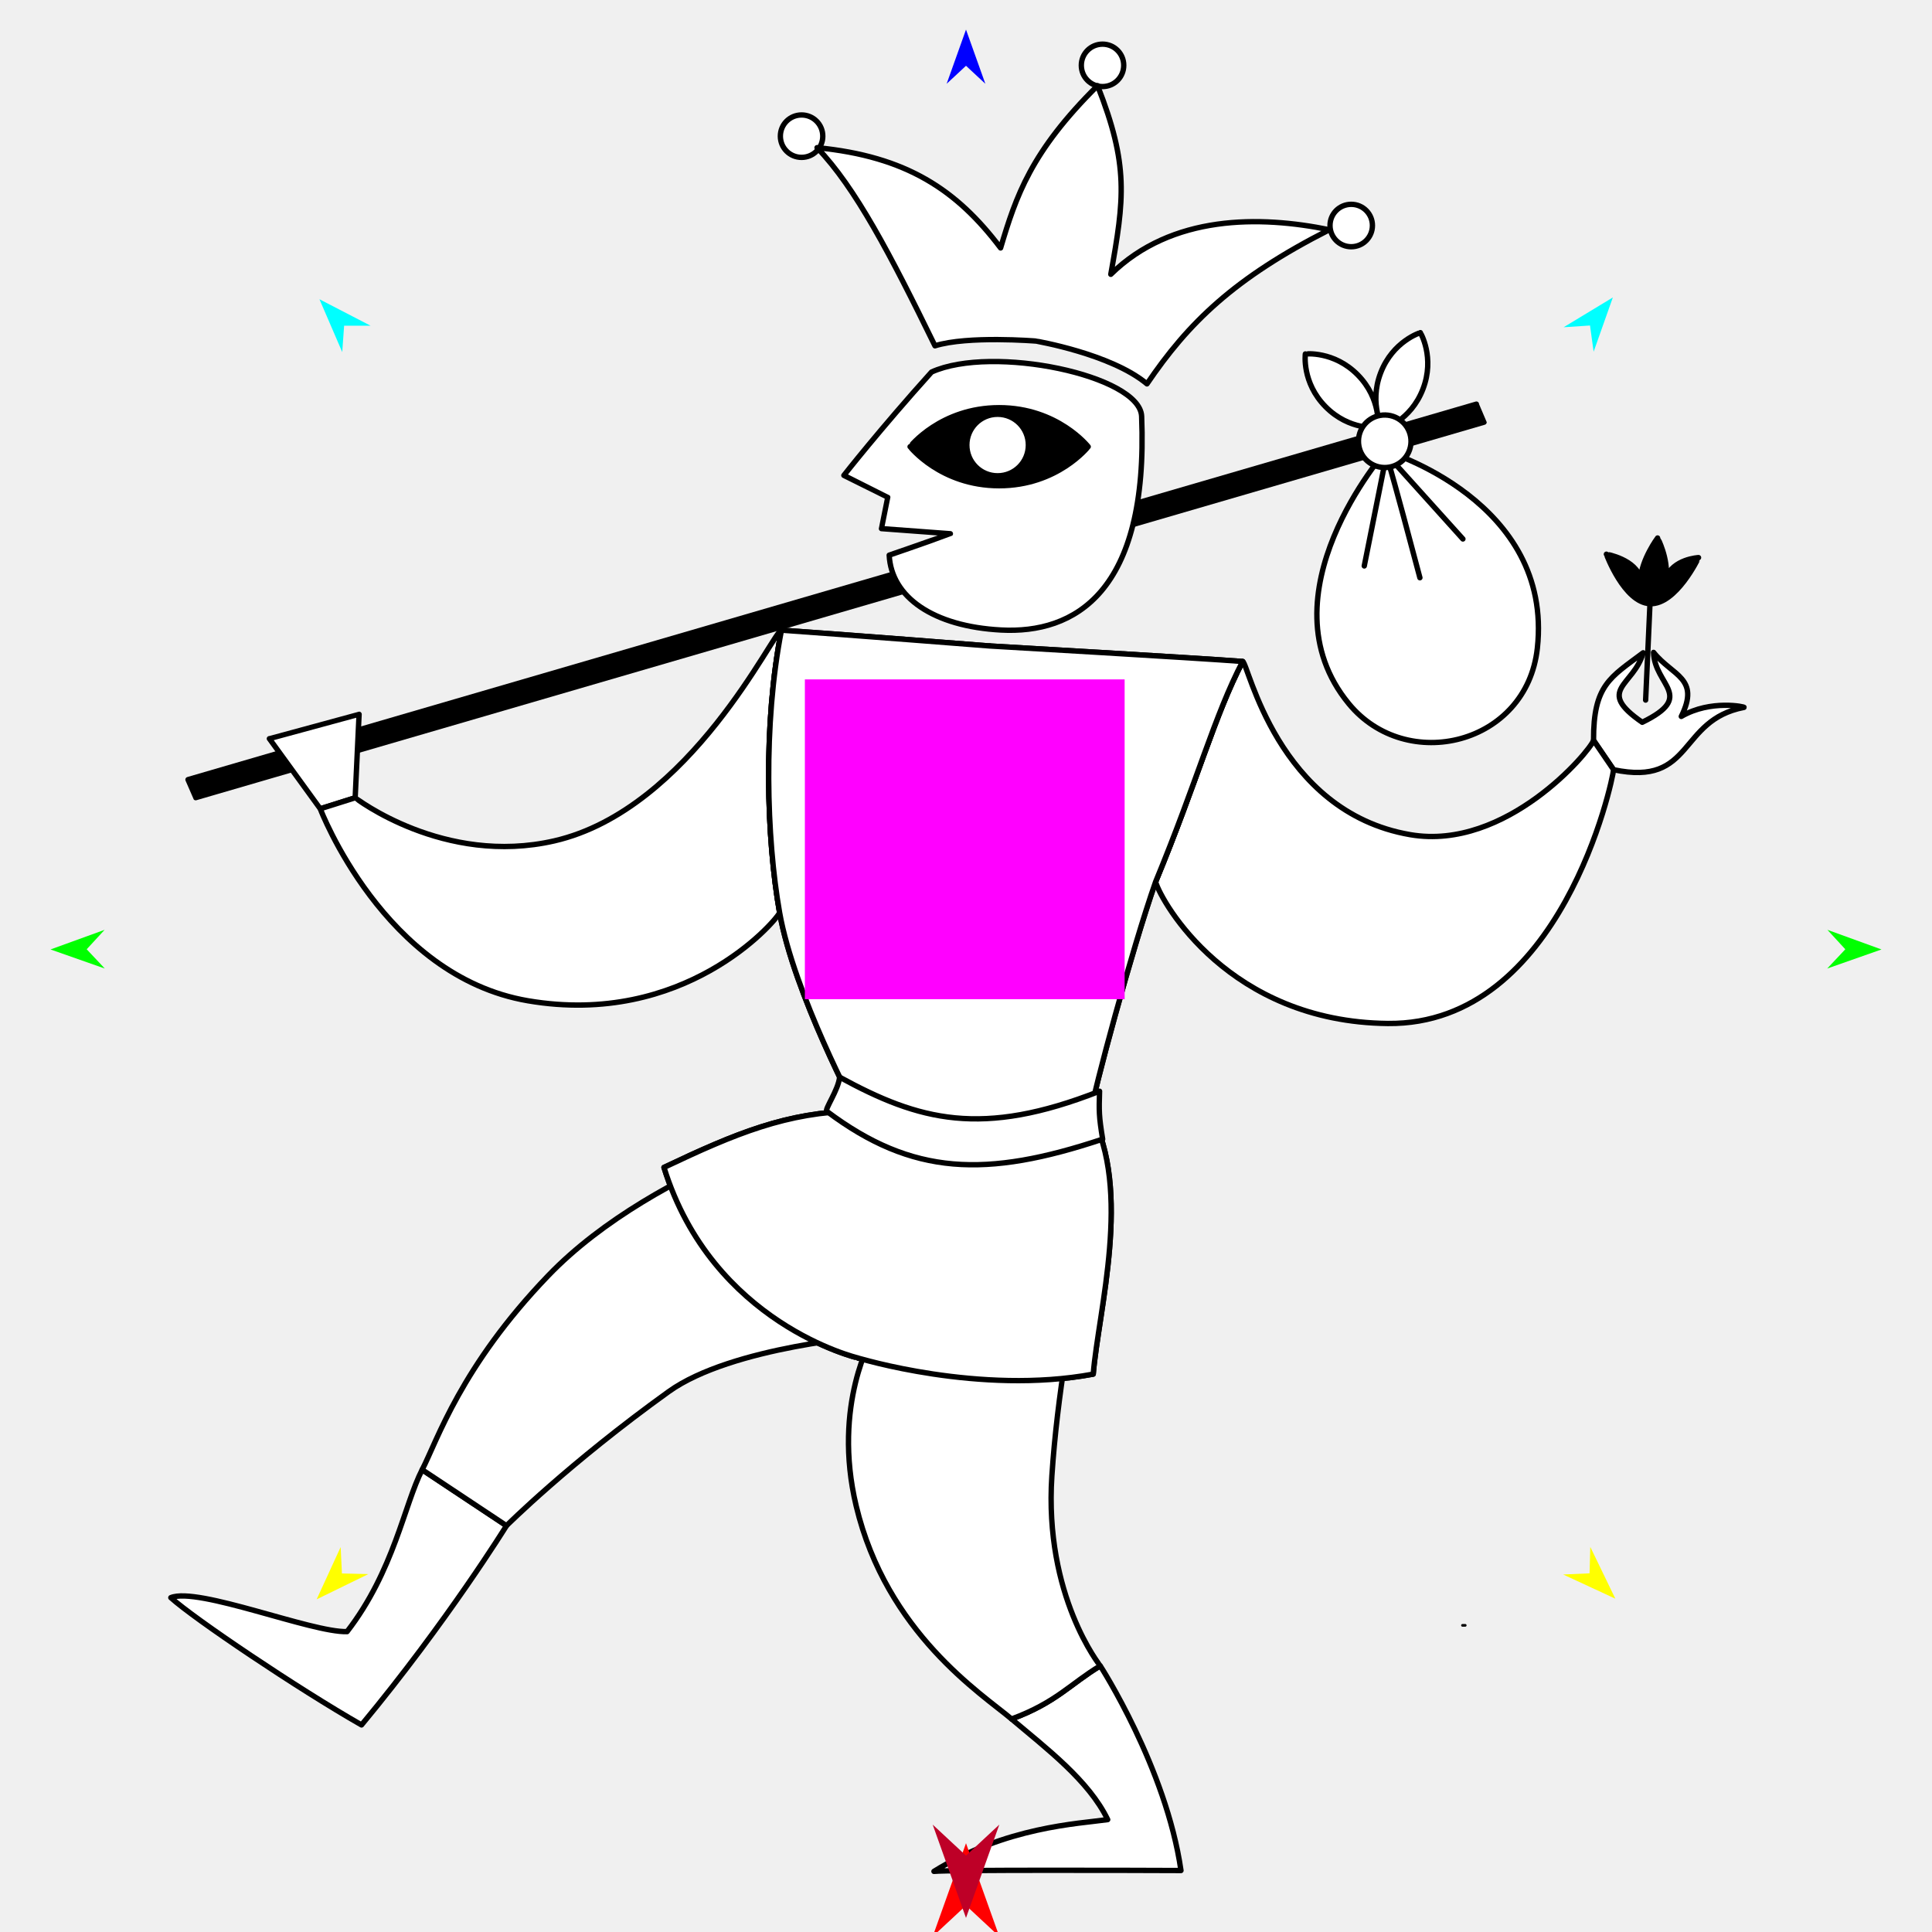
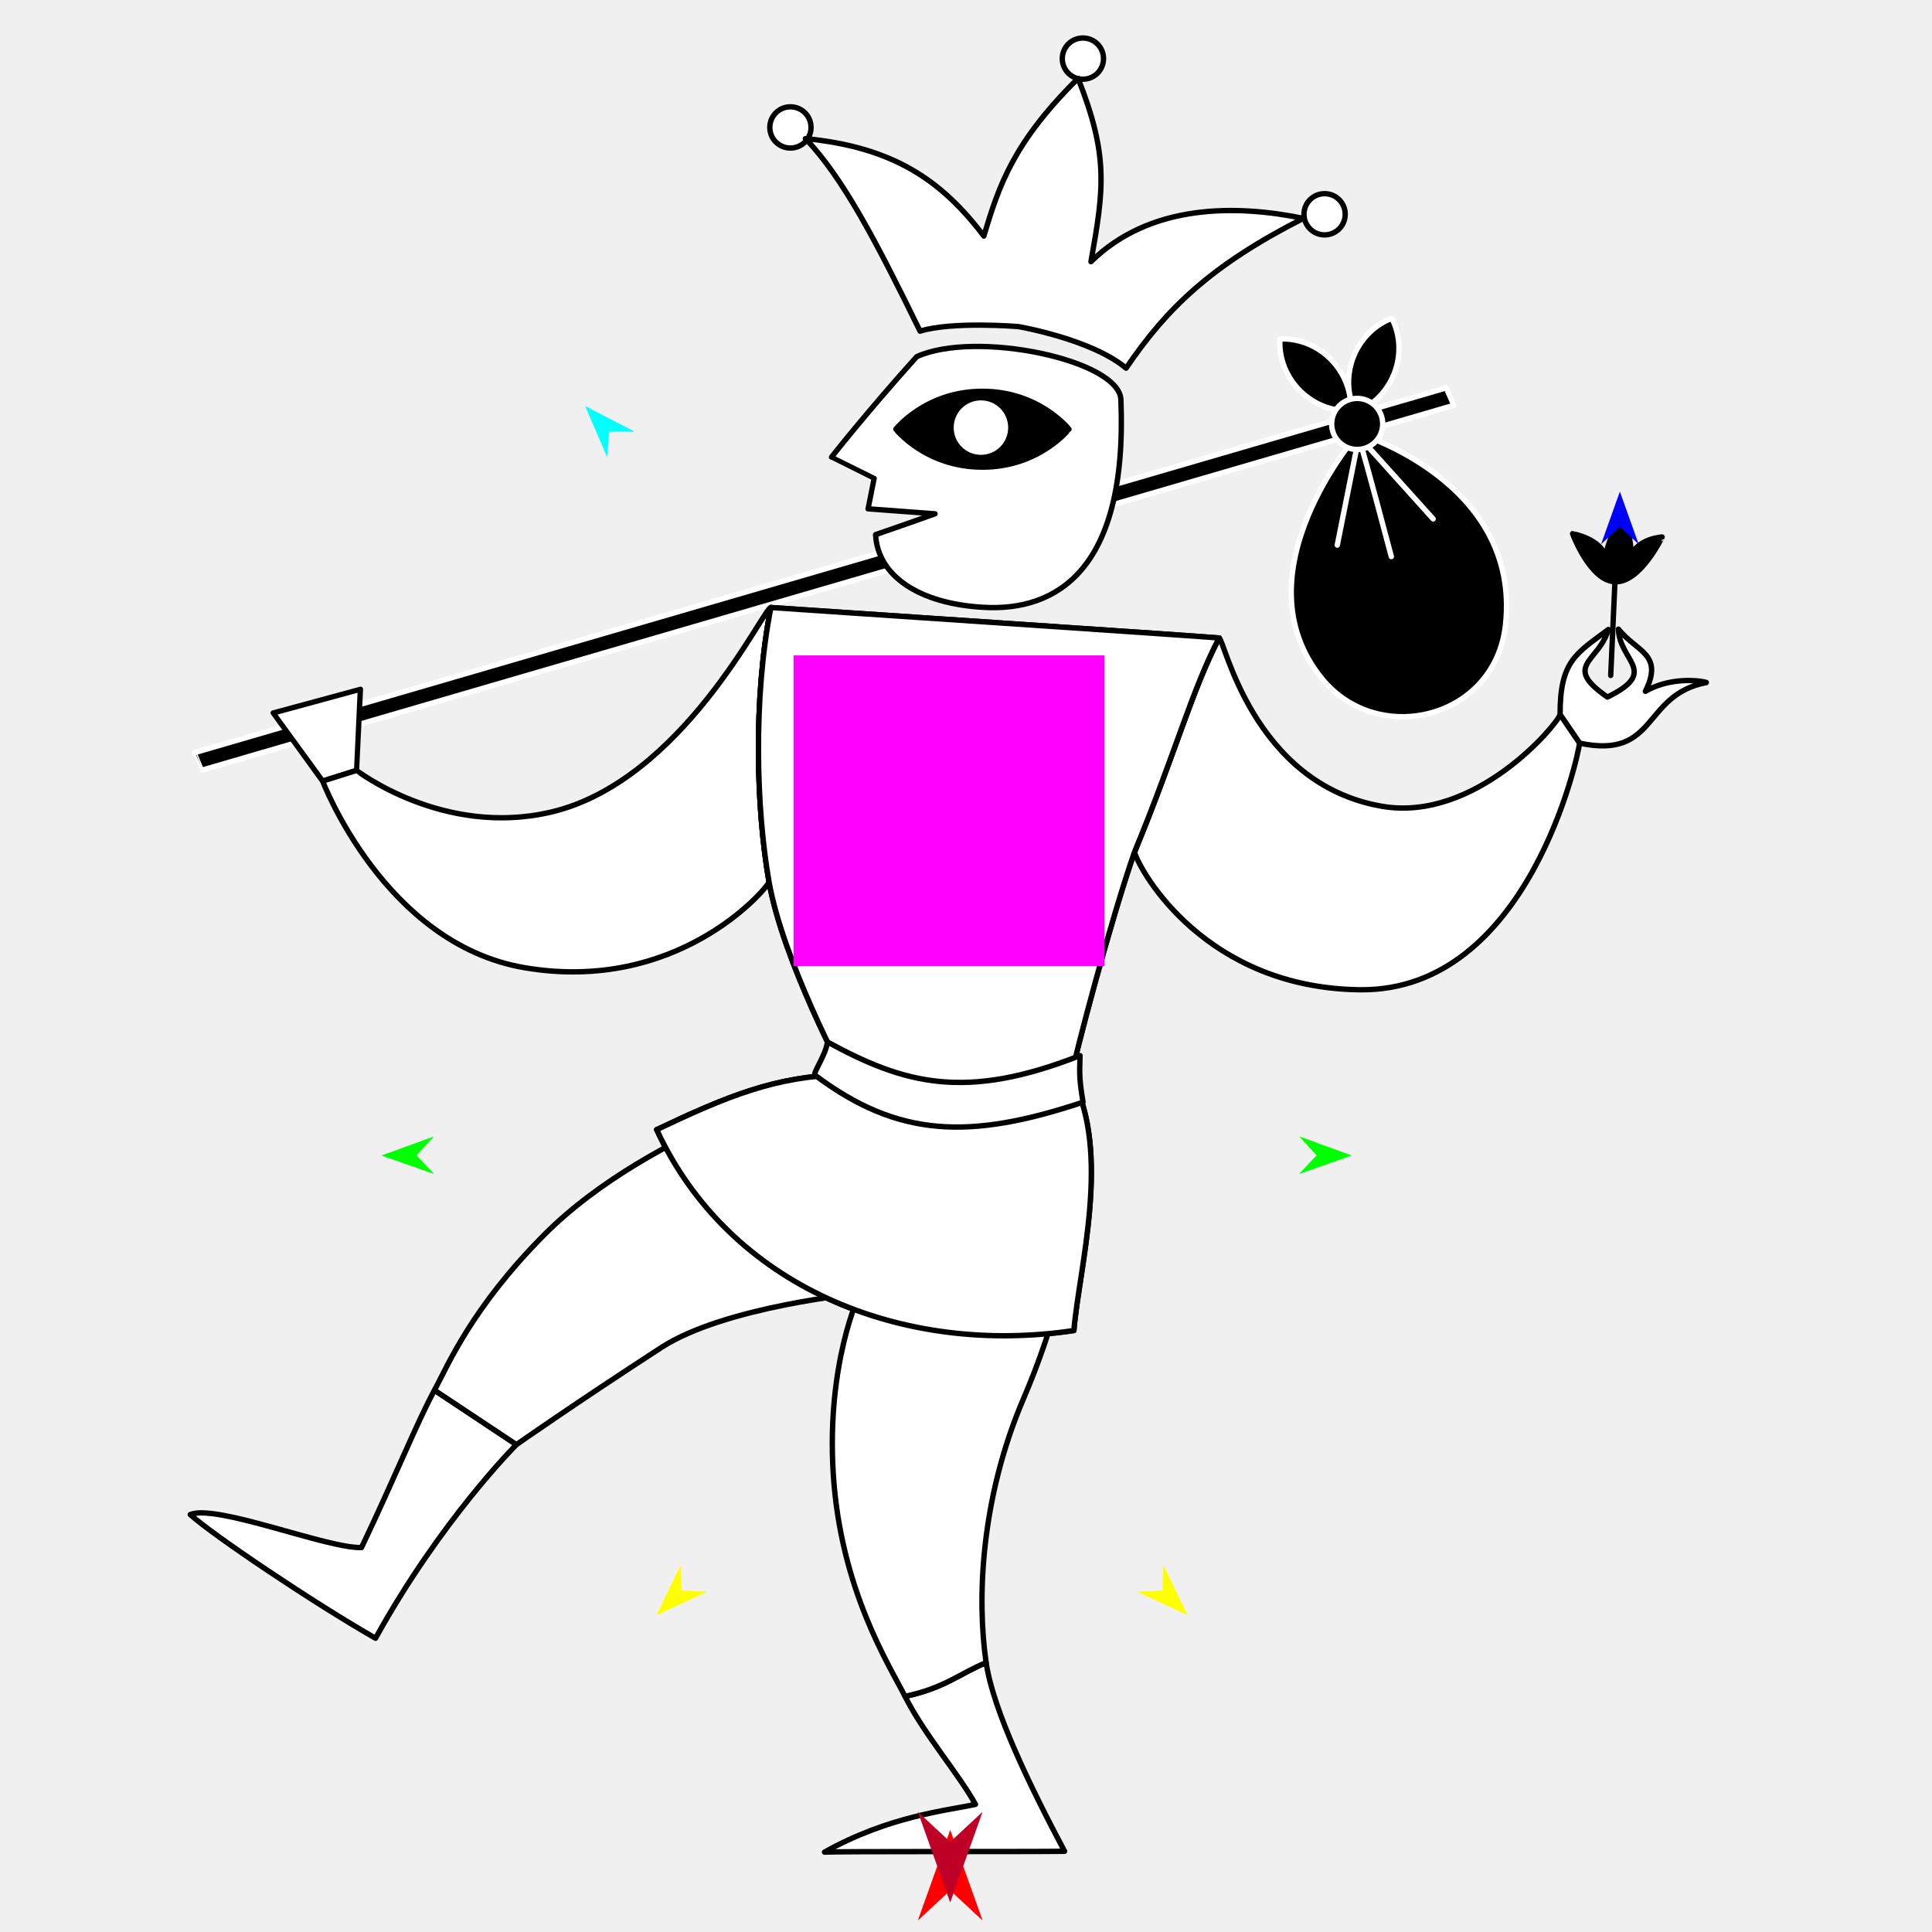
<svg xmlns="http://www.w3.org/2000/svg" version="1.1" id="Frame_0" width="720px" height="720px">
  <g id="fool">
    <g id="fool_2">
-       <path id="S18" fill="#000000" fill-rule="evenodd" stroke="#000000" stroke-width="2" stroke-linecap="round" stroke-linejoin="round" d="M 372.351 151.938 C 394.164 151.938 405.536 166.473 405.539 166.474 C 405.536 166.476 394.164 181.011 372.351 181.011 C 350.537 181.011 339.165 166.476 339.162 166.474 C 339.165 166.473 350.537 151.938 372.351 151.938 Z" />
-       <path id="S1" fill="#000000" fill-rule="evenodd" stroke="#000000" stroke-width="2" stroke-linecap="round" stroke-linejoin="round" d="M 72.927 297.255 C 72.975 297.241 553.012 157.340 553.060 157.326 C 553.060 157.325 550.206 150.614 550.206 150.613 C 550.158 150.627 70.121 290.528 70.073 290.542 C 70.073 290.543 72.926 297.254 72.927 297.255 Z" />
-       <path id="S4" fill="#ffffff" fill-rule="evenodd" stroke="#000000" stroke-width="2" stroke-linecap="round" stroke-linejoin="round" d="M 593.871 275.914 C 596.355 279.558 598.840 283.202 601.324 286.846 C 631.411 293.236 625.206 268.358 649.927 263.627 C 650.710 263.477 637.567 260.561 626.569 266.991 C 633.728 252.589 623.198 251.878 616.234 243.130 C 616.596 255.465 632.100 259.381 612.016 269.177 C 594.368 256.990 608.811 255.771 612.360 243.272 C 600.188 252.437 593.774 255.186 593.871 275.914 Z" />
-       <path id="S6" fill="#ffffff" fill-rule="evenodd" stroke="#000000" stroke-width="2" stroke-linecap="round" stroke-linejoin="round" d="M 119.349 301.408 C 123.685 300.042 128.022 298.676 132.358 297.309 C 132.358 297.306 133.821 266.200 133.821 266.197 C 133.818 266.198 100.397 275.286 100.393 275.286 C 100.395 275.289 119.347 301.406 119.349 301.408 Z" />
-       <path fill="none" stroke="#ffffff" stroke-width="1" stroke-linecap="butt" stroke-linejoin="round" d="M 593.871 275.914 C 596.355 279.558 598.840 283.202 601.324 286.846 " />
-       <path id="S7" fill="#ffffff" fill-rule="evenodd" stroke="#000000" stroke-width="2" stroke-linecap="round" stroke-linejoin="round" d="M 430.653 328.646 C 446.186 291.028 452.683 266.454 463.097 246.518 C 465.122 246.681 475.807 302.518 525.565 311.062 C 561.344 317.206 592.587 279.899 593.871 275.914 C 596.355 279.558 598.840 283.202 601.324 286.846 C 601.114 290.438 581.888 382.098 517.206 381.421 C 458.115 380.802 432.902 336.367 430.653 328.646 Z" />
-       <path id="S8" fill="none" stroke="#000000" stroke-width="2" stroke-linecap="round" stroke-linejoin="round" d="M 407.414 512.090 C 365.105 520.000 319.783 506.080 319.775 506.080 M 406.437 414.927 C 422.048 443.371 409.324 488.550 407.414 512.090 M 348.219 429.024 C 373.083 430.691 405.782 413.733 406.437 414.927 " />
-       <path id="S9" fill="#ffffff" fill-rule="evenodd" stroke="#000000" stroke-width="2" stroke-linecap="round" stroke-linejoin="round" d="M 376.978 640.615 C 393.593 634.504 399.017 627.415 410.036 620.814 C 410.039 620.822 434.571 658.809 440.113 697.089 C 422.954 697.014 353.641 696.815 348.061 697.404 C 374.848 680.762 401.867 679.669 412.808 678.113 C 405.800 663.557 389.941 651.576 376.978 640.615 Z" />
-       <path id="S13" fill="none" stroke="#000000" stroke-width="2" stroke-linecap="round" stroke-linejoin="round" d="M 348.219 429.024 C 373.083 430.691 405.782 413.733 406.437 414.927 C 407.401 407.293 421.839 353.768 430.653 328.646 C 446.186 291.028 452.683 266.454 463.097 246.518 C 448.564 245.348 368.835 240.735 368.825 240.735 " />
-       <path fill="none" stroke="#ffffff" stroke-width="1" stroke-linecap="butt" stroke-linejoin="round" d="M 132.358 297.309 C 128.022 298.676 123.685 300.042 119.349 301.408 " />
-       <path id="S14" fill="#ffffff" fill-rule="evenodd" stroke="#000000" stroke-width="2" stroke-linecap="round" stroke-linejoin="round" d="M 290.546 340.142 C 285.617 312.180 284.376 269.884 291.228 234.846 C 288.535 234.659 257.486 301.643 206.609 313.362 C 165.388 322.856 132.365 297.311 132.358 297.309 C 128.022 298.676 123.685 300.042 119.349 301.408 C 119.356 301.416 143.040 363.807 196.748 372.958 C 254.871 382.861 288.695 343.844 290.546 340.142 Z" />
-       <path id="S15" fill="none" stroke="#000000" stroke-width="2" stroke-linecap="round" stroke-linejoin="round" d="M 247.448 435.066 C 274.306 422.329 293.071 414.528 319.235 413.985 C 333.009 422.755 344.212 428.756 348.219 429.024 M 319.775 506.080 C 319.767 506.072 265.512 493.397 247.448 435.066 " />
-       <path id="S17" fill="#ffffff" fill-rule="evenodd" stroke="#000000" stroke-width="2" stroke-linecap="round" stroke-linejoin="round" d="M 157.330 547.719 C 167.805 554.673 178.280 561.627 188.755 568.582 C 188.750 568.589 166.688 604.289 134.726 642.832 C 111.078 629.337 72.245 603.198 63.668 595.395 C 73.773 591.288 116.182 608.468 129.348 608.056 C 146.823 585.459 150.691 560.590 157.330 547.719 Z" />
-       <path id="S19" fill="#ffffff" fill-rule="evenodd" stroke="#000000" stroke-width="2" stroke-linecap="round" stroke-linejoin="round" d="M 529.328 123.967 C 529.326 123.969 519.082 127.105 514.541 138.926 C 509.999 150.746 515.508 159.935 515.508 159.937 C 515.510 159.935 525.754 156.799 530.295 144.979 C 534.837 133.158 529.328 123.969 529.328 123.967 M 486.460 131.907 C 486.462 131.908 497.106 130.686 505.995 139.704 C 514.885 148.722 513.510 159.346 513.511 159.348 C 513.509 159.348 502.865 160.570 493.976 151.552 C 485.086 142.534 486.461 131.909 486.460 131.907 M 572.921 241.594 C 578.969 186.650 516.453 168.109 516.447 168.102 C 516.446 168.111 469.417 221.782 502.644 262.238 C 524.214 288.500 568.964 277.542 572.921 241.594 Z" />
-       <path id="S21" fill="#000000" fill-rule="evenodd" stroke="none" d="M 617.731 200.495 C 617.731 200.496 621.812 208.174 620.859 215.487 C 623.451 208.272 632.990 207.807 632.991 207.807 C 632.989 207.808 624.628 225.435 614.870 224.974 C 605.271 224.519 598.658 206.537 598.656 206.535 C 598.658 206.536 609.833 208.492 611.424 215.805 C 611.780 208.538 617.730 200.496 617.731 200.495 Z" />
-       <path id="S21" fill="none" stroke="#000000" stroke-width="2" stroke-linecap="round" stroke-linejoin="round" d="M 611.424 215.805 C 611.780 208.538 617.730 200.496 617.731 200.495 C 617.731 200.496 621.812 208.174 620.859 215.487 C 623.451 208.272 632.990 207.807 632.991 207.807 C 632.989 207.808 624.628 225.435 614.870 224.974 C 605.271 224.519 598.658 206.537 598.656 206.535 C 598.658 206.536 609.833 208.492 611.424 215.805 M 613.280 260.897 C 613.810 249.134 614.340 237.372 614.870 225.609 " />
-       <path id="S5" fill="none" stroke="#000000" stroke-width="2" stroke-linecap="round" stroke-linejoin="round" d="M 319.235 413.985 C 333.009 422.755 344.212 428.756 348.219 429.024 M 291.228 234.846 C 314.736 236.476 368.818 240.734 368.825 240.735 M 290.546 340.142 C 285.617 312.180 284.376 269.884 291.228 234.846 M 319.235 413.985 C 319.232 413.977 295.870 370.252 290.546 340.142 " />
-       <path fill="none" stroke="#ffffff" stroke-width="1" stroke-linecap="butt" stroke-linejoin="round" d="M 339.162 166.474 C 339.165 166.473 350.537 151.938 372.351 151.938 " />
-       <path fill="none" stroke="#ffffff" stroke-width="1" stroke-linecap="butt" stroke-linejoin="round" d="M 372.351 151.938 C 394.164 151.938 405.536 166.473 405.539 166.474 " />
-       <path fill="none" stroke="#ffffff" stroke-width="1" stroke-linecap="butt" stroke-linejoin="round" d="M 405.539 166.474 C 405.536 166.476 394.164 181.011 372.351 181.011 " />
-       <path fill="none" stroke="#ffffff" stroke-width="1" stroke-linecap="butt" stroke-linejoin="round" d="M 372.351 181.011 C 350.537 181.011 339.165 166.476 339.162 166.474 " />
-       <path id="S3" fill="#ffffff" fill-rule="evenodd" stroke="#000000" stroke-width="2" stroke-linecap="round" stroke-linejoin="round" d="M 383.247 165.853 C 383.247 172.202 378.126 177.323 371.777 177.323 C 365.429 177.323 360.308 172.202 360.308 165.853 C 360.308 159.505 365.429 154.384 371.777 154.384 C 378.126 154.384 383.247 159.505 383.247 165.853 M 339.162 166.474 C 339.165 166.473 350.537 151.938 372.351 151.938 C 394.164 151.938 405.536 166.473 405.539 166.474 C 405.536 166.476 394.164 181.011 372.351 181.011 C 350.537 181.011 339.165 166.476 339.162 166.474 M 425.453 155.145 C 424.844 139.934 369.854 128.353 347.169 138.641 C 328.071 159.843 314.491 177.155 314.487 177.159 C 314.489 177.160 330.827 185.328 330.828 185.329 C 330.828 185.330 328.494 197.000 328.494 197.002 C 328.496 197.002 354.170 198.906 354.173 198.906 C 354.171 198.907 341.002 203.614 331.380 206.892 C 332.169 222.576 347.862 233.456 373.081 234.791 C 400.221 236.229 428.096 221.114 425.453 155.145 Z" />
-       <path id="S22" fill="#ffffff" fill-rule="evenodd" stroke="#000000" stroke-width="2" stroke-linecap="round" stroke-linejoin="round" d="M 298.724 42.842 C 303.099 42.842 306.628 46.372 306.628 50.747 C 306.628 55.122 303.099 58.651 298.724 58.651 C 294.349 58.651 290.820 55.122 290.820 50.747 C 290.819 46.372 294.349 42.842 298.724 42.842 Z" />
-       <path id="S25" fill="none" stroke="#000000" stroke-width="2" stroke-linecap="round" stroke-linejoin="round" d="M 545.179 200.857 C 535.649 190.280 526.119 179.703 516.590 169.126 C 520.988 184.520 525.072 199.914 529.156 215.308 M 508.422 210.910 C 511.144 197.296 513.867 183.682 516.590 170.069 " />
-       <path id="S20" fill="#ffffff" fill-rule="evenodd" stroke="#000000" stroke-width="2" stroke-linecap="round" stroke-linejoin="round" d="M 516.295 154.660 C 521.712 154.793 525.975 159.270 525.842 164.687 C 525.708 170.105 521.231 174.367 515.813 174.234 C 510.396 174.101 506.133 169.623 506.267 164.206 C 506.400 158.789 510.878 154.527 516.295 154.660 Z" />
-       <path id="S22_2" fill="#ffffff" fill-rule="evenodd" stroke="#000000" stroke-width="2" stroke-linecap="round" stroke-linejoin="round" d="M 410.881 16.452 C 415.256 16.452 418.785 19.982 418.785 24.357 C 418.785 28.732 415.256 32.261 410.881 32.261 C 406.506 32.261 402.977 28.732 402.976 24.357 C 402.976 19.982 406.506 16.452 410.881 16.452 Z" />
-       <path id="S22_2_2" fill="#ffffff" fill-rule="evenodd" stroke="#000000" stroke-width="2" stroke-linecap="round" stroke-linejoin="round" d="M 503.560 76.144 C 507.935 76.144 511.464 79.673 511.464 84.048 C 511.464 88.423 507.935 91.952 503.560 91.953 C 499.185 91.953 495.656 88.423 495.656 84.048 C 495.656 79.673 499.185 76.144 503.560 76.144 Z" />
-       <path id="S26" fill="none" stroke="#000000" stroke-width="1" stroke-linecap="round" stroke-linejoin="round" d="M 545.023 605.720 C 545.364 605.720 545.705 605.720 546.047 605.720 " />
-       <path fill="none" stroke="#ffffff" stroke-width="1" stroke-linecap="butt" stroke-linejoin="round" d="M 157.330 547.719 C 167.805 554.673 178.280 561.627 188.755 568.582 " />
-       <path fill="none" stroke="#ffffff" stroke-width="1" stroke-linecap="butt" stroke-linejoin="round" d="M 376.978 640.615 C 393.593 634.504 399.017 627.415 410.036 620.814 " />
-       <path id="S27" fill="#ffffff" fill-rule="evenodd" stroke="#000000" stroke-width="2" stroke-linecap="round" stroke-linejoin="round" d="M 157.330 547.719 C 167.805 554.673 178.280 561.627 188.755 568.582 C 188.761 568.577 212.066 545.308 249.185 518.626 C 272.766 501.676 325.305 497.886 325.312 497.884 C 325.312 497.890 310.014 523.357 319.074 561.215 C 330.417 608.615 365.969 631.307 376.978 640.615 C 393.593 634.504 399.017 627.415 410.036 620.814 C 410.034 620.807 389.058 594.780 392.004 550.033 C 396.056 488.492 414.345 435.519 406.437 414.927 C 405.782 413.733 373.083 430.691 348.219 429.024 C 344.212 428.756 333.009 422.755 319.235 413.985 C 319.223 413.991 244.903 433.173 204.281 475.416 C 171.753 509.244 162.950 536.823 157.330 547.719 Z" />
-       <path fill="none" stroke="#ffffff" stroke-width="1" stroke-linecap="butt" stroke-linejoin="round" d="M 348.219 429.024 C 373.083 430.691 405.782 413.733 406.437 414.927 " />
-       <path fill="none" stroke="#ffffff" stroke-width="1" stroke-linecap="butt" stroke-linejoin="round" d="M 430.653 328.646 C 446.186 291.028 452.683 266.454 463.097 246.518 " />
-       <path fill="none" stroke="#ffffff" stroke-width="1" stroke-linecap="butt" stroke-linejoin="round" d="M 291.228 234.846 C 284.376 269.884 285.617 312.180 290.546 340.142 " />
-       <path fill="none" stroke="#ffffff" stroke-width="1" stroke-linecap="butt" stroke-linejoin="round" d="M 319.235 413.985 C 333.009 422.755 344.212 428.756 348.219 429.024 " />
-       <path id="S28" fill="#ffffff" fill-rule="evenodd" stroke="#000000" stroke-width="2" stroke-linecap="round" stroke-linejoin="round" d="M 348.219 429.024 C 373.083 430.691 405.782 413.733 406.437 414.927 C 407.401 407.293 421.839 353.768 430.653 328.646 C 446.186 291.028 452.683 266.454 463.097 246.518 C 448.564 245.348 368.835 240.735 368.825 240.735 C 368.818 240.734 314.736 236.476 291.228 234.846 C 284.376 269.884 285.617 312.180 290.546 340.142 C 295.870 370.252 319.232 413.977 319.235 413.985 C 333.009 422.755 344.212 428.756 348.219 429.024 Z" />
-       <path fill="none" stroke="#ffffff" stroke-width="1" stroke-linecap="butt" stroke-linejoin="round" d="M 319.235 413.985 C 333.009 422.755 344.212 428.756 348.219 429.024 " />
-       <path fill="none" stroke="#ffffff" stroke-width="1" stroke-linecap="butt" stroke-linejoin="round" d="M 348.219 429.024 C 373.083 430.691 405.782 413.733 406.437 414.927 " />
-       <path id="S29" fill="#ffffff" fill-rule="evenodd" stroke="#000000" stroke-width="2" stroke-linecap="round" stroke-linejoin="round" d="M 319.235 413.985 C 333.009 422.755 344.212 428.756 348.219 429.024 C 373.083 430.691 405.782 413.733 406.437 414.927 C 422.048 443.371 409.324 488.550 407.414 512.090 C 365.105 520.000 319.783 506.080 319.775 506.080 C 319.767 506.072 265.512 493.397 247.448 435.066 C 274.306 422.329 293.071 414.528 319.235 413.985 Z" />
-       <path id="S24" fill="#ffffff" fill-rule="evenodd" stroke="#000000" stroke-width="2" stroke-linecap="round" stroke-linejoin="round" d="M 312.895 401.424 C 342.514 417.613 365.863 423.958 409.777 406.664 C 409.550 414.021 409.513 415.945 410.932 424.524 C 367.503 438.989 340.052 438.154 308.112 414.142 C 307.225 413.475 312.461 406.163 312.895 401.424 Z" />
-       <path id="S30" fill="#ffffff" fill-rule="evenodd" stroke="#000000" stroke-width="2" stroke-linecap="round" stroke-linejoin="round" d="M 427.444 143.058 C 442.880 120.281 459.912 103.633 495.407 85.622 C 469.611 80.317 436.740 79.912 413.965 102.228 C 419.019 74.022 420.720 61.577 409.033 31.930 C 384.189 56.522 378.671 73.053 372.892 92.405 C 356.559 70.776 337.853 58.264 304.489 55.032 C 318.863 69.996 331.732 94.694 348.435 128.872 C 360.658 125.049 386.004 127.104 386.008 127.104 C 386.012 127.106 414.021 131.843 427.444 143.058 Z" />
+       <path id="S18" fill="#000000" fill-rule="evenodd" stroke="#000000" stroke-width="2" stroke-linecap="round" stroke-linejoin="round" d="M 366.122 145.832 C 387.322 145.832 398.374 159.957 398.377 159.959 C 398.374 159.960 387.322 174.087 366.122 174.087 C 344.923 174.087 333.871 159.960 333.868 159.959 C 333.871 159.957 344.923 145.832 366.122 145.832 Z" />
+       <path id="S1" fill="#000000" fill-rule="evenodd" stroke="#ffffff" stroke-width="2" stroke-linecap="round" stroke-linejoin="round" d="M 75.127 287.058 C 75.174 287.044 541.698 151.082 541.745 151.068 C 541.745 151.067 538.971 144.545 538.971 144.544 C 538.924 144.558 72.400 280.520 72.353 280.534 C 72.354 280.535 75.127 287.057 75.127 287.058 Z" />
+       <path id="S4" fill="#ffffff" fill-rule="evenodd" stroke="#000000" stroke-width="2" stroke-linecap="round" stroke-linejoin="round" d="M 581.407 266.318 C 583.821 269.859 586.236 273.401 588.650 276.943 C 617.890 283.153 611.859 258.975 635.885 254.377 C 636.646 254.231 623.873 251.397 613.184 257.646 C 620.142 243.649 609.909 242.958 603.140 234.457 C 603.492 246.444 618.559 250.250 599.041 259.770 C 581.890 247.926 595.926 246.742 599.375 234.595 C 587.546 243.502 581.313 246.174 581.407 266.318 Z" />
+       <path id="S6" fill="#ffffff" fill-rule="evenodd" stroke="#000000" stroke-width="2" stroke-linecap="round" stroke-linejoin="round" d="M 120.242 291.095 C 124.457 289.767 128.671 288.439 132.885 287.111 C 132.886 287.108 134.307 256.878 134.307 256.875 C 134.304 256.875 101.824 265.707 101.820 265.708 C 101.822 265.711 120.240 291.092 120.242 291.095 Z" />
+       <path fill="none" stroke="#ffffff" stroke-width="1" stroke-linecap="butt" stroke-linejoin="round" d="M 581.407 266.318 C 583.821 269.859 586.236 273.401 588.650 276.943 " />
+       <path id="S7" fill="#ffffff" fill-rule="evenodd" stroke="#000000" stroke-width="2" stroke-linecap="round" stroke-linejoin="round" d="M 422.783 317.566 C 437.880 281.006 444.193 257.124 454.314 237.750 C 456.282 237.908 466.666 292.173 515.023 300.477 C 549.796 306.448 580.159 270.191 581.407 266.318 C 583.821 269.859 586.236 273.401 588.650 276.943 C 588.446 280.433 569.761 369.513 506.900 368.854 C 449.473 368.253 424.969 325.069 422.783 317.566 Z" />
+       <path id="S8" fill="none" stroke="#000000" stroke-width="2" stroke-linecap="round" stroke-linejoin="round" d="M 400.198 495.846 C 336.220 505.437 271.816 479.584 244.735 420.990 M 399.249 401.417 C 414.420 429.061 402.055 472.968 400.198 495.846 M 342.670 415.118 C 366.834 416.738 398.612 400.257 399.249 401.417 " />
+       <path id="S9" fill="#ffffff" fill-rule="evenodd" stroke="#000000" stroke-width="2" stroke-linecap="round" stroke-linejoin="round" d="M 337.281 632.183 C 351.999 629.090 357.429 623.799 367.503 619.607 C 370.094 637.317 383.791 665.555 396.734 689.925 C 380.059 690.122 312.715 689.899 307.273 690.231 C 331.288 676.746 353.101 674.731 363.530 672.435 C 357.146 660.879 344.553 646.599 337.281 632.183 Z" />
+       <path id="S13" fill="none" stroke="#000000" stroke-width="2" stroke-linecap="round" stroke-linejoin="round" d="M 342.670 415.118 C 366.834 416.738 398.612 400.257 399.249 401.417 C 400.329 394.018 414.217 341.980 422.783 317.566 C 437.880 281.006 444.193 257.124 454.314 237.750 " />
+       <path fill="none" stroke="#ffffff" stroke-width="1" stroke-linecap="butt" stroke-linejoin="round" d="M 132.885 287.111 C 128.671 288.439 124.457 289.767 120.242 291.095 " />
+       <path id="S14" fill="#ffffff" fill-rule="evenodd" stroke="#000000" stroke-width="2" stroke-linecap="round" stroke-linejoin="round" d="M 286.620 328.738 C 281.831 301.563 280.625 260.457 287.284 226.406 C 284.666 226.224 254.491 291.323 205.046 302.711 C 164.986 311.938 132.893 287.112 132.885 287.111 C 128.671 288.439 124.457 289.767 120.242 291.095 C 120.250 291.102 143.267 351.737 195.462 360.630 C 251.950 370.254 284.821 332.336 286.620 328.738 Z" />
+       <path id="S15" fill="none" stroke="#000000" stroke-width="2" stroke-linecap="round" stroke-linejoin="round" d="M 244.735 420.990 C 270.837 408.612 289.075 401.030 314.502 400.502 C 327.888 409.025 338.776 414.857 342.670 415.118 " />
+       <path id="S17" fill="#ffffff" fill-rule="evenodd" stroke="#000000" stroke-width="2" stroke-linecap="round" stroke-linejoin="round" d="M 161.918 518.088 C 172.098 524.847 182.278 531.606 192.458 538.364 C 192.453 538.371 164.345 566.398 139.950 610.524 C 116.967 597.409 79.227 572.007 70.892 564.423 C 80.713 560.432 121.928 577.128 134.723 576.727 C 147.896 549.051 155.211 530.463 161.918 518.088 Z" />
+       <path id="S19" fill="#000000" fill-rule="evenodd" stroke="#ffffff" stroke-width="2" stroke-linecap="round" stroke-linejoin="round" d="M 518.681 118.648 C 518.679 118.650 508.724 121.698 504.310 133.186 C 499.896 144.673 505.250 153.603 505.250 153.605 C 505.251 153.604 515.207 150.556 519.621 139.069 C 524.035 127.581 518.681 118.650 518.681 118.648 M 477.020 126.364 C 477.022 126.365 487.366 125.178 496.005 133.942 C 504.644 142.706 503.308 153.032 503.309 153.034 C 503.307 153.033 492.963 154.221 484.324 145.457 C 475.684 136.692 477.021 126.366 477.020 126.364 M 561.047 232.964 C 566.924 179.567 506.168 161.547 506.162 161.540 C 506.161 161.549 460.456 213.710 492.748 253.027 C 513.711 278.550 557.201 267.900 561.047 232.964 Z" />
+       <path id="S21" fill="#000000" fill-rule="evenodd" stroke="none" d="M 604.595 193.022 C 604.595 193.023 608.562 200.485 607.635 207.592 C 610.154 200.580 619.424 200.128 619.426 200.128 C 619.424 200.129 611.299 217.260 601.815 216.811 C 592.486 216.370 586.059 198.894 586.057 198.892 C 586.059 198.893 596.919 200.794 598.466 207.901 C 598.812 200.839 604.595 193.023 604.595 193.022 Z" />
+       <path id="S21" fill="none" stroke="#000000" stroke-width="2" stroke-linecap="round" stroke-linejoin="round" d="M 598.466 207.901 C 598.812 200.839 604.595 193.023 604.595 193.022 C 604.595 193.023 608.562 200.485 607.635 207.592 C 610.154 200.580 619.424 200.128 619.426 200.128 C 619.424 200.129 611.299 217.260 601.815 216.811 C 592.486 216.370 586.059 198.894 586.057 198.892 C 586.059 198.893 596.919 200.794 598.466 207.901 M 600.270 251.724 C 600.785 240.292 601.300 228.861 601.815 217.429 " />
+       <path id="S5" fill="none" stroke="#000000" stroke-width="2" stroke-linecap="round" stroke-linejoin="round" d="M 314.502 400.502 C 327.888 409.025 338.776 414.857 342.670 415.118 M 287.284 226.406 C 310.129 227.990 440.190 236.612 454.314 237.750 M 286.620 328.738 C 281.831 301.563 280.625 260.457 287.284 226.406 M 314.502 400.502 C 314.499 400.495 291.795 358.000 286.620 328.738 " />
+       <path fill="none" stroke="#ffffff" stroke-width="1" stroke-linecap="butt" stroke-linejoin="round" d="M 333.868 159.959 C 333.871 159.957 344.923 145.832 366.122 145.832 " />
+       <path fill="none" stroke="#ffffff" stroke-width="1" stroke-linecap="butt" stroke-linejoin="round" d="M 366.122 145.832 C 387.322 145.832 398.374 159.957 398.377 159.959 " />
+       <path fill="none" stroke="#ffffff" stroke-width="1" stroke-linecap="butt" stroke-linejoin="round" d="M 398.377 159.959 C 398.374 159.960 387.322 174.087 366.122 174.087 " />
+       <path fill="none" stroke="#ffffff" stroke-width="1" stroke-linecap="butt" stroke-linejoin="round" d="M 366.122 174.087 C 344.923 174.087 333.871 159.960 333.868 159.959 " />
+       <path id="S3" fill="#ffffff" fill-rule="evenodd" stroke="#000000" stroke-width="2" stroke-linecap="round" stroke-linejoin="round" d="M 376.712 159.355 C 376.712 165.525 371.735 170.502 365.565 170.502 C 359.396 170.502 354.419 165.525 354.418 159.355 C 354.418 153.186 359.396 148.209 365.565 148.209 C 371.735 148.209 376.712 153.186 376.712 159.355 M 333.868 159.959 C 333.871 159.957 344.923 145.832 366.122 145.832 C 387.322 145.832 398.374 159.957 398.377 159.959 C 398.374 159.960 387.322 174.087 366.122 174.087 C 344.923 174.087 333.871 159.960 333.868 159.959 M 417.730 148.948 C 417.138 134.166 363.695 122.911 341.650 132.909 C 323.089 153.514 309.891 170.339 309.888 170.343 C 309.889 170.343 325.767 178.282 325.769 178.283 C 325.769 178.284 323.500 189.626 323.500 189.627 C 323.503 189.627 348.454 191.478 348.456 191.478 C 348.454 191.479 335.656 196.053 326.305 199.239 C 327.072 214.481 342.323 225.055 366.832 226.353 C 393.208 227.750 420.299 213.061 417.730 148.948 Z" />
+       <path id="S22" fill="#ffffff" fill-rule="evenodd" stroke="#000000" stroke-width="2" stroke-linecap="round" stroke-linejoin="round" d="M 294.568 39.807 C 298.820 39.807 302.250 43.237 302.250 47.489 C 302.250 51.741 298.820 55.171 294.568 55.171 C 290.316 55.171 286.886 51.741 286.886 47.489 C 286.886 43.237 290.316 39.807 294.568 39.807 Z" />
+       <path id="S25" fill="none" stroke="#ffffff" stroke-width="2" stroke-linecap="round" stroke-linejoin="round" d="M 534.085 193.374 C 524.824 183.094 515.562 172.815 506.301 162.536 C 510.575 177.497 514.544 192.458 518.514 207.418 M 498.363 203.144 C 501.009 189.913 503.655 176.683 506.301 163.452 " />
+       <path id="S20" fill="#000000" fill-rule="evenodd" stroke="#ffffff" stroke-width="2" stroke-linecap="round" stroke-linejoin="round" d="M 506.014 148.477 C 511.279 148.606 515.422 152.958 515.293 158.222 C 515.163 163.487 510.811 167.630 505.547 167.500 C 500.282 167.371 496.139 163.019 496.269 157.754 C 496.398 152.490 500.750 148.348 506.014 148.477 Z" />
+       <path id="S22_2" fill="#ffffff" fill-rule="evenodd" stroke="#000000" stroke-width="2" stroke-linecap="round" stroke-linejoin="round" d="M 403.568 14.160 C 407.820 14.160 411.250 17.590 411.250 21.842 C 411.250 26.094 407.820 29.524 403.568 29.524 C 399.316 29.524 395.886 26.094 395.886 21.842 C 395.886 17.590 399.316 14.160 403.568 14.160 Z" />
+       <path id="S22_2_2" fill="#ffffff" fill-rule="evenodd" stroke="#000000" stroke-width="2" stroke-linecap="round" stroke-linejoin="round" d="M 493.638 72.171 C 497.890 72.171 501.320 75.601 501.320 79.853 C 501.320 84.105 497.890 87.535 493.638 87.535 C 489.386 87.535 485.956 84.105 485.956 79.853 C 485.956 75.601 489.386 72.171 493.638 72.171 Z" />
+       <path fill="none" stroke="#ffffff" stroke-width="1" stroke-linecap="butt" stroke-linejoin="round" d="M 161.918 518.088 C 172.098 524.847 182.278 531.606 192.458 538.364 " />
+       <path fill="none" stroke="#ffffff" stroke-width="1" stroke-linecap="butt" stroke-linejoin="round" d="M 337.281 632.183 C 351.999 629.090 357.429 623.799 367.503 619.607 " />
+       <path id="S27" fill="#ffffff" fill-rule="evenodd" stroke="#000000" stroke-width="2" stroke-linecap="round" stroke-linejoin="round" d="M 161.918 518.088 C 172.098 524.847 182.278 531.606 192.458 538.364 C 192.463 538.361 214.650 522.817 246.424 502.198 C 270.099 486.834 320.401 482.041 320.408 482.039 C 320.407 482.046 307.929 507.799 310.535 549.303 C 313.242 592.410 331.527 620.776 337.281 632.183 C 351.999 629.090 357.429 623.799 367.503 619.607 C 364.054 596.024 365.408 558.643 381.412 521.290 C 404.367 467.716 405.948 419.917 399.249 401.417 C 398.612 400.257 366.834 416.738 342.670 415.118 C 338.776 414.857 327.888 409.025 314.502 400.502 C 314.490 400.508 242.935 419.807 202.784 460.204 C 175.593 487.562 166.719 509.229 161.918 518.088 Z" />
+       <path fill="none" stroke="#ffffff" stroke-width="1" stroke-linecap="butt" stroke-linejoin="round" d="M 342.670 415.118 C 366.834 416.738 398.612 400.257 399.249 401.417 " />
+       <path fill="none" stroke="#ffffff" stroke-width="1" stroke-linecap="butt" stroke-linejoin="round" d="M 422.783 317.566 C 437.880 281.006 444.193 257.124 454.314 237.750 " />
+       <path fill="none" stroke="#ffffff" stroke-width="1" stroke-linecap="butt" stroke-linejoin="round" d="M 287.284 226.406 C 280.625 260.457 281.831 301.563 286.620 328.738 " />
+       <path fill="none" stroke="#ffffff" stroke-width="1" stroke-linecap="butt" stroke-linejoin="round" d="M 314.502 400.502 C 327.888 409.025 338.776 414.857 342.670 415.118 " />
+       <path id="S28" fill="#ffffff" fill-rule="evenodd" stroke="#000000" stroke-width="2" stroke-linecap="round" stroke-linejoin="round" d="M 342.670 415.118 C 366.834 416.738 398.612 400.257 399.249 401.417 C 400.329 394.018 414.217 341.980 422.783 317.566 C 437.880 281.006 444.193 257.124 454.314 237.750 C 440.190 236.612 310.129 227.990 287.284 226.406 C 280.625 260.457 281.831 301.563 286.620 328.738 C 291.795 358.000 314.499 400.495 314.502 400.502 C 327.888 409.025 338.776 414.857 342.670 415.118 Z" />
+       <path fill="none" stroke="#ffffff" stroke-width="1" stroke-linecap="butt" stroke-linejoin="round" d="M 314.502 400.502 C 327.888 409.025 338.776 414.857 342.670 415.118 " />
+       <path fill="none" stroke="#ffffff" stroke-width="1" stroke-linecap="butt" stroke-linejoin="round" d="M 342.670 415.118 C 366.834 416.738 398.612 400.257 399.249 401.417 " />
+       <path id="S29" fill="#ffffff" fill-rule="evenodd" stroke="#000000" stroke-width="2" stroke-linecap="round" stroke-linejoin="round" d="M 314.502 400.502 C 327.888 409.025 338.776 414.857 342.670 415.118 C 366.834 416.738 398.612 400.257 399.249 401.417 C 414.420 429.061 402.055 472.968 400.198 495.846 C 336.220 505.437 271.816 479.584 244.735 420.990 C 270.837 408.612 289.075 401.030 314.502 400.502 Z" />
+       <path id="S24" fill="#ffffff" fill-rule="evenodd" stroke="#000000" stroke-width="2" stroke-linecap="round" stroke-linejoin="round" d="M 308.340 388.294 C 337.125 404.028 359.817 410.194 402.495 393.387 C 402.275 400.537 402.238 402.407 403.618 410.745 C 361.411 424.802 334.733 423.991 303.692 400.655 C 302.830 400.006 307.919 392.900 308.340 388.294 Z" />
+       <path id="S30" fill="#ffffff" fill-rule="evenodd" stroke="#000000" stroke-width="2" stroke-linecap="round" stroke-linejoin="round" d="M 419.665 137.202 C 434.666 115.066 451.219 98.887 485.715 81.383 C 460.645 76.227 428.699 75.834 406.566 97.521 C 411.477 70.109 413.130 58.015 401.772 29.202 C 377.627 53.101 372.265 69.167 366.649 87.975 C 350.775 66.954 332.596 54.795 300.171 51.654 C 314.140 66.197 326.648 90.199 342.880 123.415 C 354.759 119.700 379.392 121.697 379.395 121.697 C 379.399 121.698 406.620 126.302 419.665 137.202 Z" />
    </g>
    <g id="specs_2">
-       <path fill="#ff00ff" fill-rule="evenodd" stroke="none" d="M 299.951 372.364 C 299.962 372.364 419.103 372.364 419.115 372.364 C 419.115 372.352 419.115 253.211 419.115 253.199 C 419.103 253.199 299.962 253.199 299.951 253.199 C 299.951 253.211 299.951 372.352 299.951 372.364 Z" />
-       <path fill="#ff0000" fill-rule="evenodd" stroke="none" d="M 360.000 686.914 C 360.001 686.918 372.416 721.680 372.417 721.684 C 372.416 721.683 360.001 710.131 360.000 710.130 C 359.999 710.131 347.584 721.683 347.583 721.684 C 347.584 721.680 359.999 686.918 360.000 686.914 Z" />
-       <path fill="#0000ff" fill-rule="evenodd" stroke="none" d="M 360.000 11.029 C 360.001 11.031 367.212 31.224 367.213 31.226 C 367.212 31.226 360.001 24.516 360.000 24.515 C 359.999 24.516 352.788 31.226 352.787 31.226 C 352.788 31.224 359.999 11.031 360.000 11.029 Z" />
-       <path fill="#00ff00" fill-rule="evenodd" stroke="none" d="M 18.822 353.834 C 18.824 353.833 38.981 346.519 38.983 346.519 C 38.982 346.519 32.308 353.765 32.308 353.766 C 32.308 353.767 39.055 360.944 39.055 360.945 C 39.053 360.944 18.824 353.835 18.822 353.834 Z" />
-       <path fill="#ffff00" fill-rule="evenodd" stroke="none" d="M 118.004 596.028 C 118.005 596.026 126.954 576.541 126.955 576.539 C 126.955 576.540 127.426 586.379 127.426 586.380 C 127.427 586.380 137.274 586.619 137.275 586.619 C 137.273 586.620 118.006 596.027 118.004 596.028 Z" />
-       <path fill="#ffff00" fill-rule="evenodd" stroke="none" d="M 601.996 595.789 C 601.995 595.788 592.657 576.486 592.656 576.484 C 592.656 576.485 592.383 586.332 592.383 586.333 C 592.382 586.333 582.540 586.769 582.539 586.769 C 582.541 586.770 601.994 595.789 601.996 595.789 Z" />
-       <path fill="#00ff00" fill-rule="evenodd" stroke="none" d="M 701.178 353.834 C 701.176 353.833 681.019 346.519 681.017 346.519 C 681.018 346.519 687.692 353.765 687.692 353.766 C 687.692 353.767 680.945 360.944 680.945 360.945 C 680.947 360.944 701.176 353.835 701.178 353.834 Z" />
-       <path fill="#00ffff" fill-rule="evenodd" stroke="none" d="M 601.061 110.849 C 601.060 110.851 593.902 131.063 593.901 131.065 C 593.901 131.064 592.546 121.307 592.546 121.306 C 592.545 121.306 582.716 121.955 582.715 121.955 C 582.717 121.954 601.059 110.850 601.061 110.849 Z" />
-       <path fill="#00ffff" fill-rule="evenodd" stroke="none" d="M 119.051 111.519 C 119.051 111.521 127.541 131.211 127.542 131.213 C 127.542 131.212 128.244 121.386 128.244 121.385 C 128.245 121.385 138.095 121.377 138.096 121.377 C 138.094 121.376 119.052 111.520 119.051 111.519 Z" />
-       <path fill="#be0027" fill-rule="evenodd" stroke="none" d="M 360.000 714.750 C 360.001 714.746 372.416 679.984 372.417 679.980 C 372.416 679.981 360.001 691.533 360.000 691.534 C 359.999 691.533 347.584 679.981 347.583 679.980 C 347.584 679.984 359.999 714.746 360.000 714.750 Z" />
+       <path fill="#ff00ff" fill-rule="evenodd" stroke="none" d="M 295.760 360.053 C 295.772 360.053 411.559 360.053 411.571 360.053 C 411.571 360.041 411.571 244.254 411.571 244.242 C 411.559 244.242 295.772 244.242 295.760 244.242 C 295.760 244.254 295.760 360.041 295.760 360.053 Z" />
+       <path fill="#ff0000" fill-rule="evenodd" stroke="none" d="M 354.119 681.942 C 354.121 681.945 366.186 715.729 366.187 715.732 C 366.186 715.731 354.121 704.505 354.119 704.504 C 354.118 704.505 342.053 715.731 342.051 715.732 C 342.053 715.729 354.118 681.945 354.119 681.942 Z" />
+       <path fill="#0000ff" fill-rule="evenodd" stroke="none" d="M 603.680 183.201 C 603.681 183.203 610.689 202.828 610.690 202.829 C 610.689 202.829 603.681 196.308 603.680 196.307 C 603.679 196.308 596.671 202.829 596.670 202.829 C 596.671 202.828 603.679 183.203 603.680 183.201 Z" />
+       <path fill="#ffff00" fill-rule="evenodd" stroke="none" d="M 442.615 601.955 C 442.614 601.953 433.539 583.194 433.538 583.192 C 433.538 583.193 433.272 592.763 433.272 592.764 C 433.271 592.764 423.707 593.188 423.706 593.188 C 423.708 593.189 442.613 601.954 442.615 601.955 Z" />
+       <path fill="#00ff00" fill-rule="evenodd" stroke="none" d="M 503.762 430.629 C 503.760 430.628 484.171 423.520 484.169 423.519 C 484.169 423.520 490.655 430.562 490.656 430.563 C 490.655 430.564 484.099 437.539 484.098 437.540 C 484.100 437.539 503.760 430.630 503.762 430.629 Z" />
+       <path fill="#00ffff" fill-rule="evenodd" stroke="none" d="M 218.062 151.319 C 218.063 151.321 226.314 170.456 226.315 170.458 C 226.315 170.457 226.997 160.908 226.997 160.907 C 226.998 160.907 236.571 160.900 236.572 160.900 C 236.570 160.899 218.064 151.320 218.062 151.319 Z" />
+       <path fill="#be0027" fill-rule="evenodd" stroke="none" d="M 354.119 708.993 C 354.121 708.990 366.186 675.206 366.187 675.203 C 366.186 675.204 354.121 686.430 354.119 686.431 C 354.118 686.430 342.053 675.204 342.051 675.203 C 342.053 675.206 354.118 708.990 354.119 708.993 Z" />
+       <path fill="#00ff00" fill-rule="evenodd" stroke="none" d="M 142.143 430.629 C 142.145 430.628 161.734 423.520 161.736 423.519 C 161.735 423.520 155.249 430.562 155.249 430.563 C 155.249 430.564 161.806 437.539 161.806 437.540 C 161.804 437.539 142.145 430.630 142.143 430.629 Z" />
+       <path fill="#ffff00" fill-rule="evenodd" stroke="none" d="M 244.632 601.955 C 244.633 601.953 253.708 583.194 253.709 583.192 C 253.709 583.193 253.975 592.763 253.975 592.764 C 253.976 592.764 263.540 593.188 263.541 593.188 C 263.539 593.189 244.634 601.954 244.632 601.955 Z" />
    </g>
  </g>
</svg>
